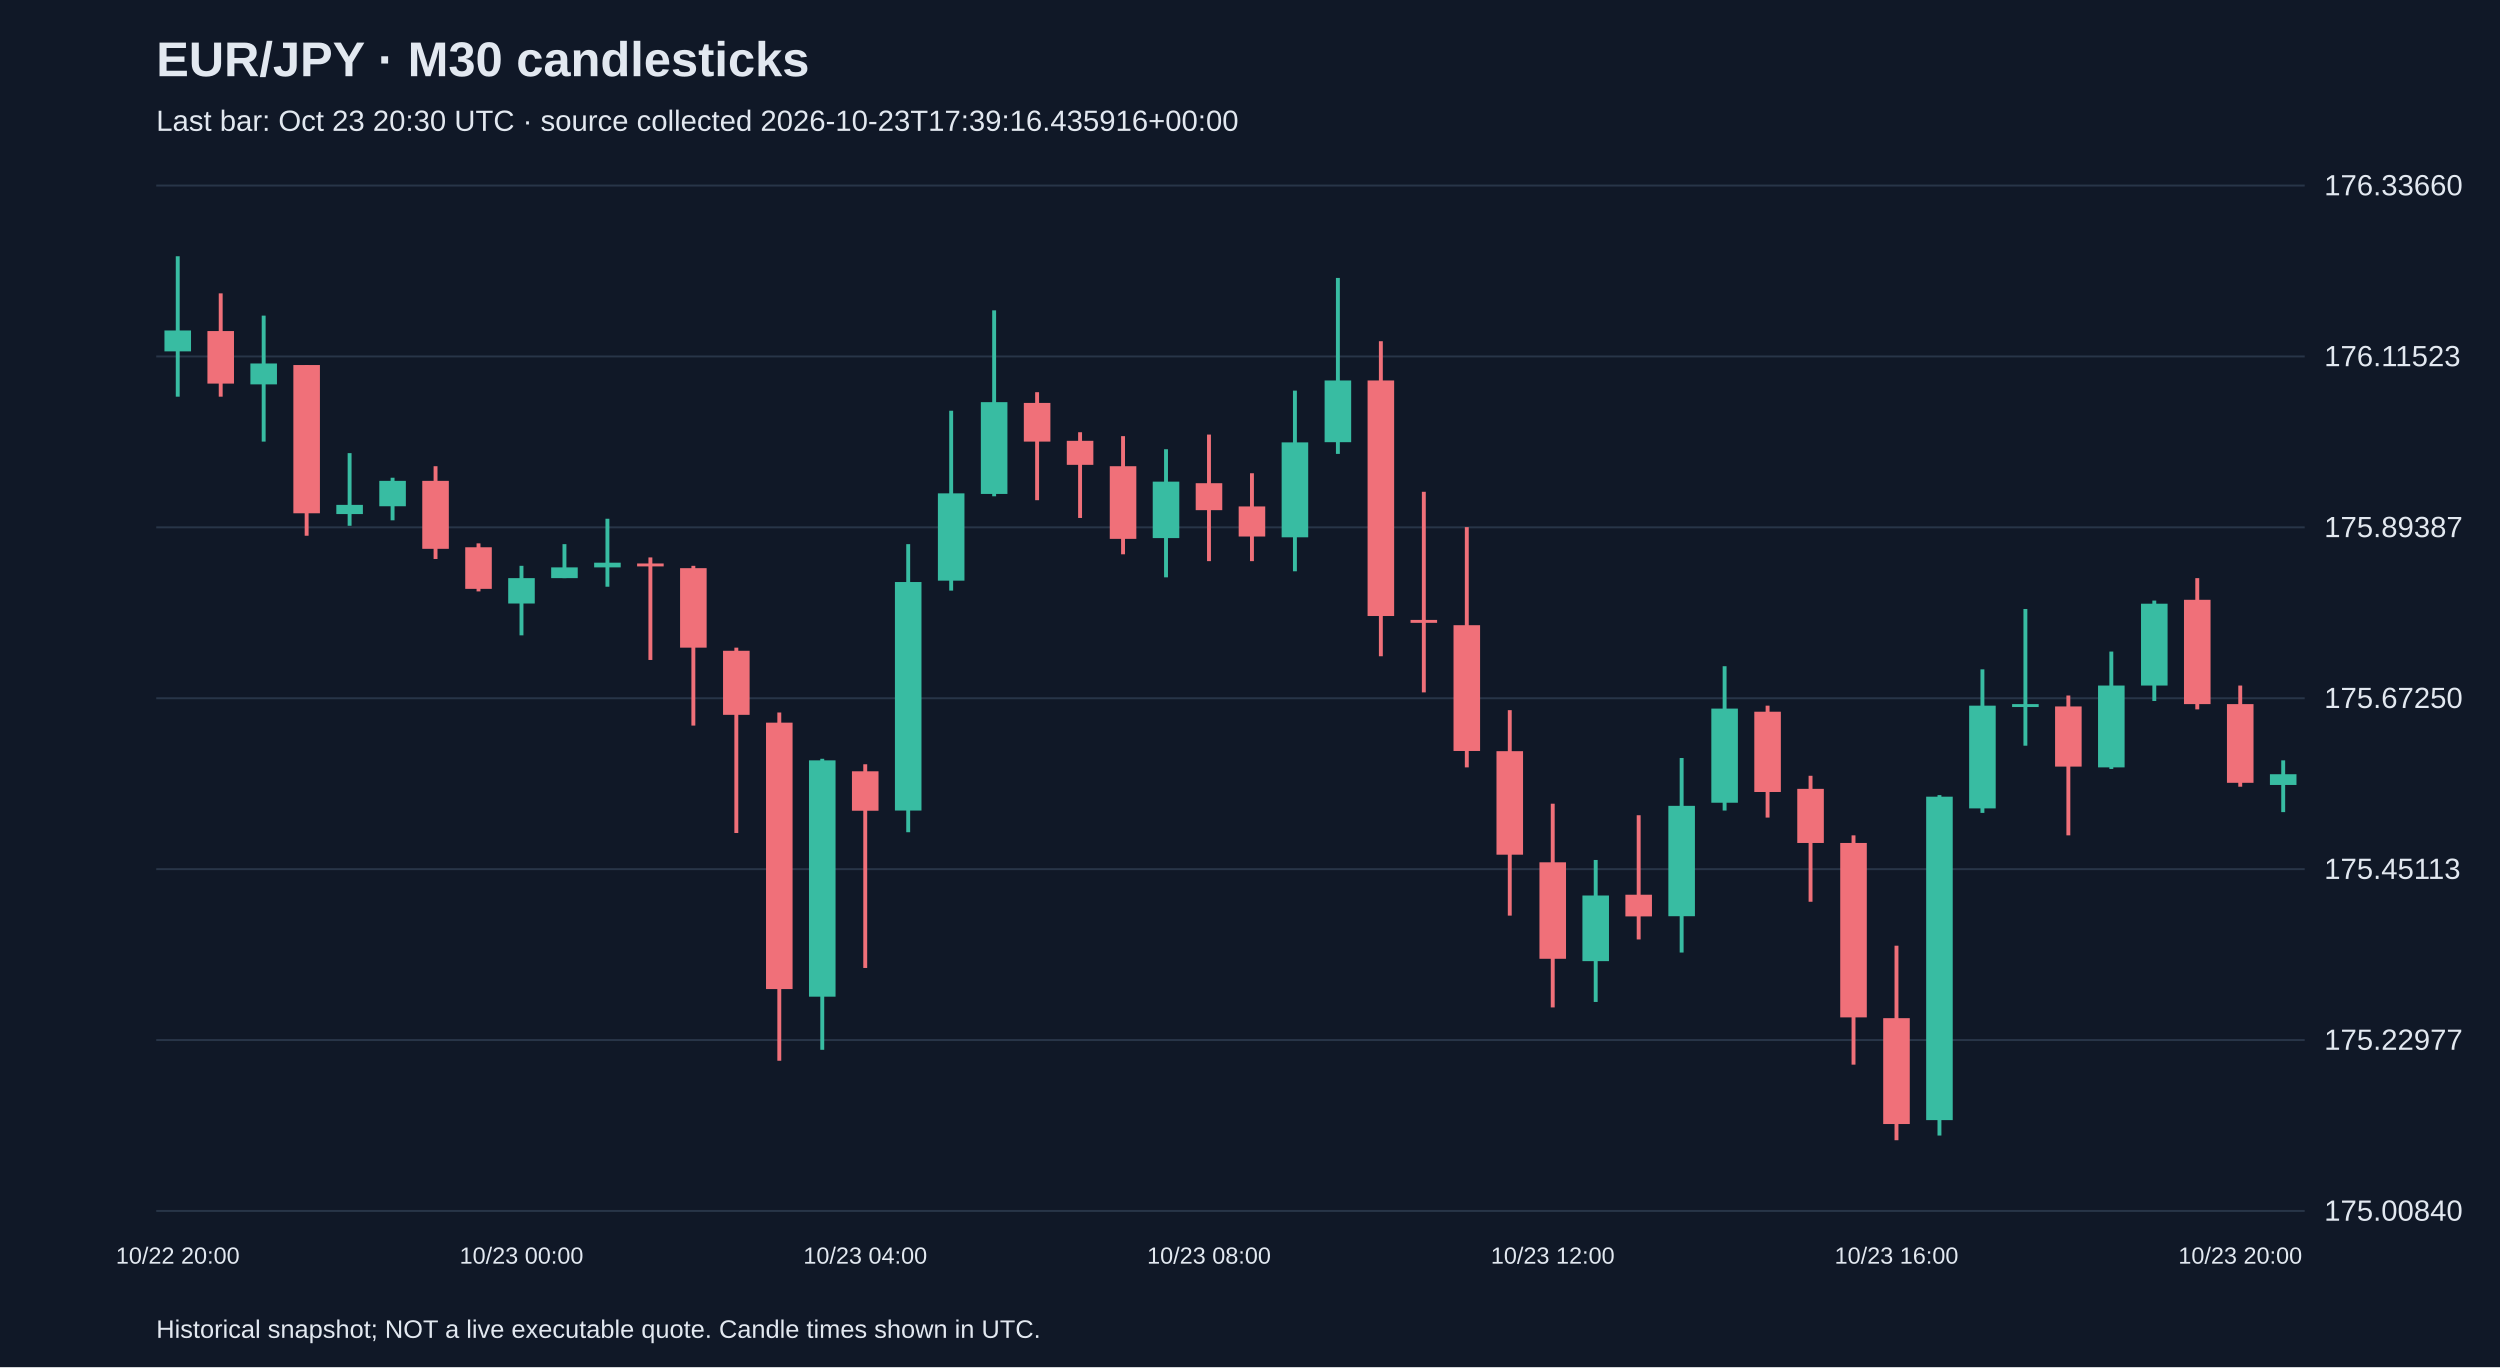
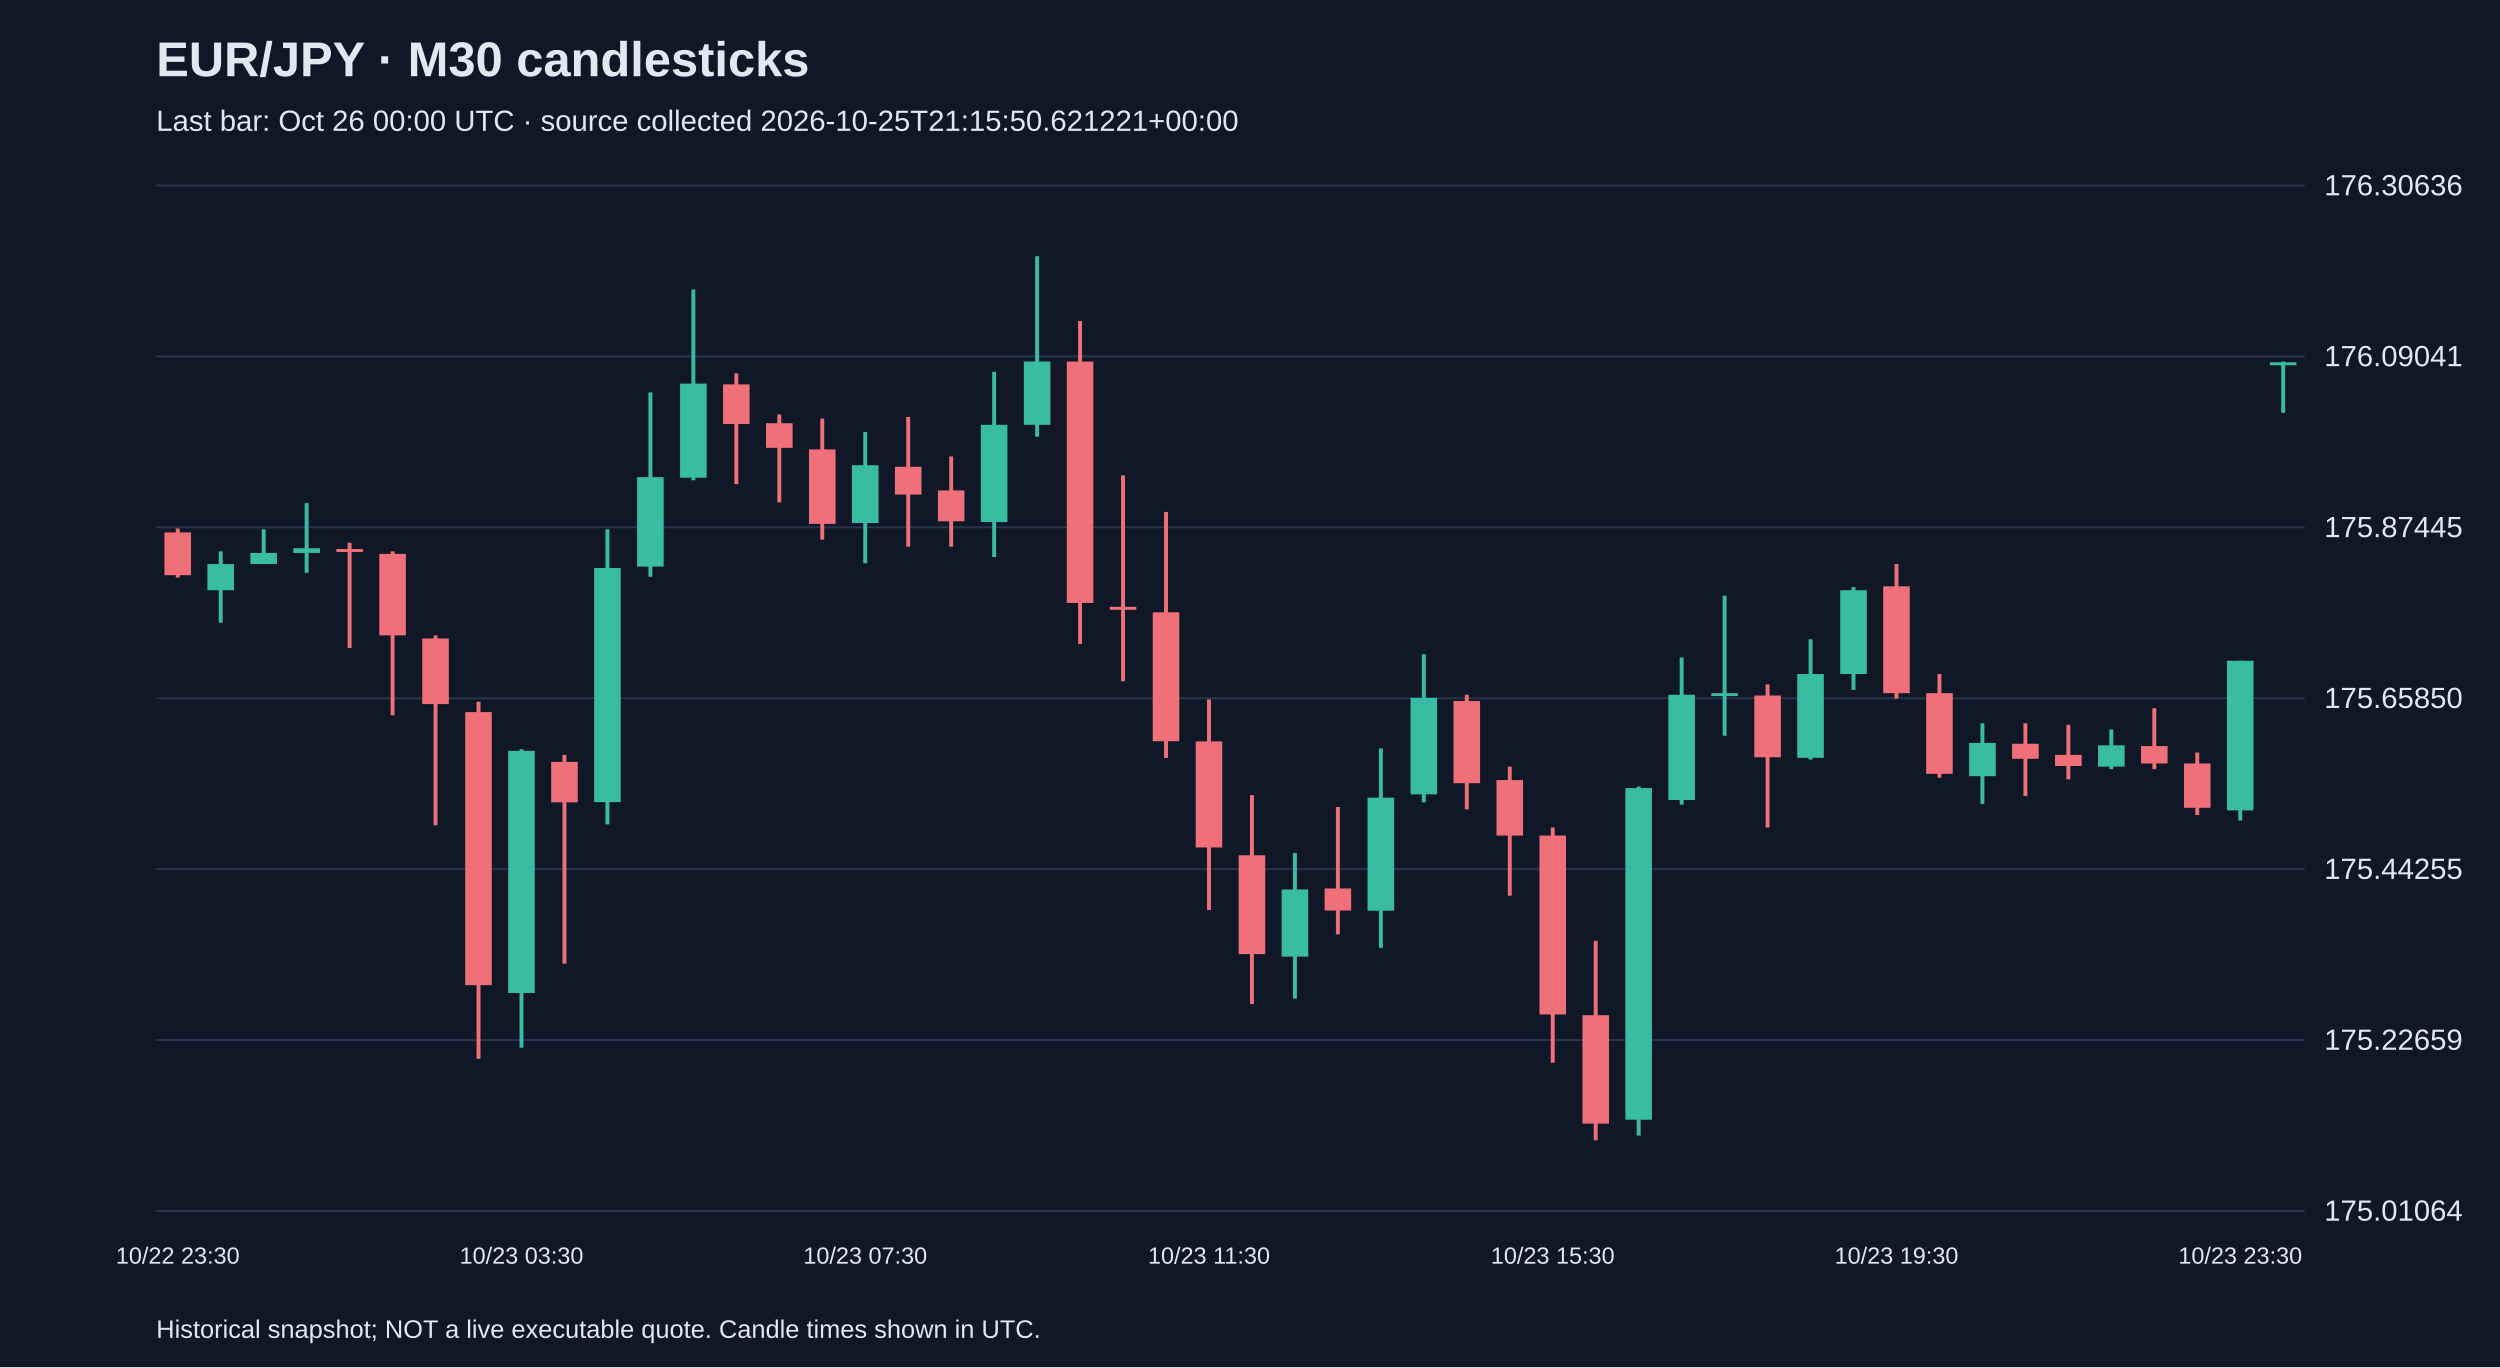
<svg xmlns="http://www.w3.org/2000/svg" viewBox="0 0 1280 700">
  <rect width="100%" height="100%" fill="#101827" />
  <style>text{font-family:Arial,sans-serif;fill:#e2e8f0}</style>
  <text x="80" y="39" font-size="25" font-weight="bold">EUR/JPY · M30 candlesticks</text>
-   <text x="80" y="67" font-size="15" fill="#a6b1c5">Last bar: Oct 23 20:30 UTC · source collected 2026-10-23T17:39:16.435916+00:00</text>
+   <text x="80" y="67" font-size="15" fill="#a6b1c5">Last bar: Oct 26 00:00 UTC · source collected 2026-10-25T21:15:50.621221+00:00</text>
  <line x1="80" y1="620.0" x2="1180" y2="620.0" stroke="#283548" />
-   <text x="1190" y="625.0" font-size="15">175.00840</text>
+   <text x="1190" y="625.0" font-size="15">175.01064</text>
  <line x1="80" y1="532.5" x2="1180" y2="532.5" stroke="#283548" />
-   <text x="1190" y="537.5" font-size="15">175.22977</text>
+   <text x="1190" y="537.5" font-size="15">175.22659</text>
  <line x1="80" y1="445.0" x2="1180" y2="445.0" stroke="#283548" />
-   <text x="1190" y="450.0" font-size="15">175.45113</text>
+   <text x="1190" y="450.0" font-size="15">175.44255</text>
  <line x1="80" y1="357.5" x2="1180" y2="357.5" stroke="#283548" />
-   <text x="1190" y="362.5" font-size="15">175.67250</text>
+   <text x="1190" y="362.5" font-size="15">175.65850</text>
  <line x1="80" y1="270.0" x2="1180" y2="270.0" stroke="#283548" />
-   <text x="1190" y="275.0" font-size="15">175.89387</text>
+   <text x="1190" y="275.0" font-size="15">175.87445</text>
  <line x1="80" y1="182.5" x2="1180" y2="182.5" stroke="#283548" />
-   <text x="1190" y="187.5" font-size="15">176.11523</text>
+   <text x="1190" y="187.5" font-size="15">176.09041</text>
  <line x1="80" y1="95.0" x2="1180" y2="95.0" stroke="#283548" />
-   <text x="1190" y="100.0" font-size="15">176.33660</text>
-   <line x1="91.0" y1="131.2" x2="91.0" y2="203.1" stroke="#38bca2" stroke-width="2" />
-   <rect x="84.2" y="169.2" width="13.6" height="10.7" fill="#38bca2" />
-   <text x="91.0" y="647" text-anchor="middle" font-size="12">10/22 20:00</text>
-   <line x1="113.0" y1="150.2" x2="113.0" y2="203.1" stroke="#f07079" stroke-width="2" />
-   <rect x="106.2" y="169.5" width="13.6" height="26.9" fill="#f07079" />
-   <line x1="135.0" y1="161.6" x2="135.0" y2="226.1" stroke="#38bca2" stroke-width="2" />
-   <rect x="128.2" y="186.1" width="13.6" height="10.7" fill="#38bca2" />
-   <line x1="157.0" y1="186.9" x2="157.0" y2="274.3" stroke="#f07079" stroke-width="2" />
-   <rect x="150.2" y="186.9" width="13.6" height="75.9" fill="#f07079" />
-   <line x1="179.0" y1="232.0" x2="179.0" y2="269.2" stroke="#38bca2" stroke-width="2" />
-   <rect x="172.2" y="258.5" width="13.6" height="4.7" fill="#38bca2" />
-   <line x1="201.0" y1="244.6" x2="201.0" y2="266.4" stroke="#38bca2" stroke-width="2" />
-   <rect x="194.2" y="246.2" width="13.6" height="13.0" fill="#38bca2" />
-   <line x1="223.0" y1="238.7" x2="223.0" y2="286.2" stroke="#f07079" stroke-width="2" />
-   <rect x="216.2" y="246.2" width="13.6" height="34.8" fill="#f07079" />
-   <line x1="245.0" y1="278.2" x2="245.0" y2="302.8" stroke="#f07079" stroke-width="2" />
-   <rect x="238.2" y="280.2" width="13.6" height="21.3" fill="#f07079" />
-   <line x1="267.0" y1="289.7" x2="267.0" y2="325.3" stroke="#38bca2" stroke-width="2" />
-   <rect x="260.2" y="296.0" width="13.6" height="13.0" fill="#38bca2" />
-   <text x="267.0" y="647" text-anchor="middle" font-size="12">10/23 00:00</text>
-   <line x1="289.0" y1="278.6" x2="289.0" y2="296.0" stroke="#38bca2" stroke-width="2" />
-   <rect x="282.2" y="290.5" width="13.6" height="5.5" fill="#38bca2" />
-   <line x1="311.0" y1="265.6" x2="311.0" y2="300.4" stroke="#38bca2" stroke-width="2" />
-   <rect x="304.2" y="288.1" width="13.6" height="2.4" fill="#38bca2" />
-   <line x1="333.0" y1="285.4" x2="333.0" y2="337.9" stroke="#f07079" stroke-width="2" />
-   <rect x="326.2" y="288.5" width="13.6" height="1.5" fill="#f07079" />
-   <line x1="355.0" y1="289.7" x2="355.0" y2="371.5" stroke="#f07079" stroke-width="2" />
-   <rect x="348.2" y="290.9" width="13.6" height="40.7" fill="#f07079" />
-   <line x1="377.0" y1="331.6" x2="377.0" y2="426.5" stroke="#f07079" stroke-width="2" />
-   <rect x="370.2" y="333.2" width="13.6" height="32.8" fill="#f07079" />
-   <line x1="399.0" y1="364.8" x2="399.0" y2="543.1" stroke="#f07079" stroke-width="2" />
-   <rect x="392.2" y="370.0" width="13.6" height="136.4" fill="#f07079" />
-   <line x1="421.0" y1="388.5" x2="421.0" y2="537.5" stroke="#38bca2" stroke-width="2" />
-   <rect x="414.2" y="389.3" width="13.6" height="121.0" fill="#38bca2" />
-   <line x1="443.0" y1="391.3" x2="443.0" y2="495.6" stroke="#f07079" stroke-width="2" />
-   <rect x="436.2" y="394.9" width="13.6" height="20.2" fill="#f07079" />
-   <text x="443.0" y="647" text-anchor="middle" font-size="12">10/23 04:00</text>
-   <line x1="465.0" y1="278.6" x2="465.0" y2="426.1" stroke="#38bca2" stroke-width="2" />
-   <rect x="458.2" y="298.0" width="13.6" height="117.0" fill="#38bca2" />
-   <line x1="487.0" y1="210.3" x2="487.0" y2="302.4" stroke="#38bca2" stroke-width="2" />
-   <rect x="480.2" y="252.6" width="13.6" height="44.7" fill="#38bca2" />
-   <line x1="509.0" y1="158.9" x2="509.0" y2="254.1" stroke="#38bca2" stroke-width="2" />
-   <rect x="502.2" y="205.9" width="13.6" height="47.0" fill="#38bca2" />
-   <line x1="531.0" y1="200.8" x2="531.0" y2="256.1" stroke="#f07079" stroke-width="2" />
-   <rect x="524.2" y="206.3" width="13.6" height="19.8" fill="#f07079" />
-   <line x1="553.0" y1="221.3" x2="553.0" y2="265.2" stroke="#f07079" stroke-width="2" />
-   <rect x="546.2" y="225.7" width="13.6" height="12.3" fill="#f07079" />
-   <line x1="575.0" y1="223.3" x2="575.0" y2="283.8" stroke="#f07079" stroke-width="2" />
-   <rect x="568.2" y="238.7" width="13.6" height="37.2" fill="#f07079" />
-   <line x1="597.0" y1="230.0" x2="597.0" y2="295.6" stroke="#38bca2" stroke-width="2" />
-   <rect x="590.2" y="246.6" width="13.6" height="28.9" fill="#38bca2" />
-   <line x1="619.0" y1="222.5" x2="619.0" y2="287.3" stroke="#f07079" stroke-width="2" />
-   <rect x="612.2" y="247.4" width="13.6" height="13.8" fill="#f07079" />
-   <text x="619.0" y="647" text-anchor="middle" font-size="12">10/23 08:00</text>
-   <line x1="641.0" y1="242.3" x2="641.0" y2="287.3" stroke="#f07079" stroke-width="2" />
-   <rect x="634.2" y="259.3" width="13.6" height="15.4" fill="#f07079" />
-   <line x1="663.0" y1="200.0" x2="663.0" y2="292.5" stroke="#38bca2" stroke-width="2" />
-   <rect x="656.2" y="226.5" width="13.6" height="48.6" fill="#38bca2" />
-   <line x1="685.0" y1="142.3" x2="685.0" y2="232.4" stroke="#38bca2" stroke-width="2" />
-   <rect x="678.2" y="194.8" width="13.6" height="31.6" fill="#38bca2" />
-   <line x1="707.0" y1="174.7" x2="707.0" y2="336.0" stroke="#f07079" stroke-width="2" />
-   <rect x="700.2" y="194.8" width="13.6" height="120.6" fill="#f07079" />
-   <line x1="729.0" y1="251.8" x2="729.0" y2="354.5" stroke="#f07079" stroke-width="2" />
-   <rect x="722.2" y="317.4" width="13.6" height="1.5" fill="#f07079" />
-   <line x1="751.0" y1="269.9" x2="751.0" y2="392.9" stroke="#f07079" stroke-width="2" />
-   <rect x="744.2" y="320.1" width="13.6" height="64.4" fill="#f07079" />
-   <line x1="773.0" y1="363.6" x2="773.0" y2="468.8" stroke="#f07079" stroke-width="2" />
-   <rect x="766.2" y="384.6" width="13.6" height="53.0" fill="#f07079" />
-   <line x1="795.0" y1="411.5" x2="795.0" y2="515.8" stroke="#f07079" stroke-width="2" />
-   <rect x="788.2" y="441.5" width="13.6" height="49.4" fill="#f07079" />
-   <text x="795.0" y="647" text-anchor="middle" font-size="12">10/23 12:00</text>
-   <line x1="817.0" y1="440.3" x2="817.0" y2="513.0" stroke="#38bca2" stroke-width="2" />
-   <rect x="810.2" y="458.5" width="13.6" height="33.6" fill="#38bca2" />
-   <line x1="839.0" y1="417.4" x2="839.0" y2="481.0" stroke="#f07079" stroke-width="2" />
-   <rect x="832.2" y="458.1" width="13.6" height="11.1" fill="#f07079" />
-   <line x1="861.0" y1="388.1" x2="861.0" y2="487.7" stroke="#38bca2" stroke-width="2" />
-   <rect x="854.2" y="412.6" width="13.6" height="56.5" fill="#38bca2" />
-   <line x1="883.0" y1="341.1" x2="883.0" y2="415.0" stroke="#38bca2" stroke-width="2" />
-   <rect x="876.2" y="362.8" width="13.6" height="48.2" fill="#38bca2" />
-   <line x1="905.0" y1="361.3" x2="905.0" y2="418.6" stroke="#f07079" stroke-width="2" />
-   <rect x="898.2" y="364.4" width="13.6" height="41.1" fill="#f07079" />
-   <line x1="927.0" y1="397.2" x2="927.0" y2="461.7" stroke="#f07079" stroke-width="2" />
-   <rect x="920.2" y="403.9" width="13.6" height="27.7" fill="#f07079" />
-   <line x1="949.0" y1="427.7" x2="949.0" y2="545.1" stroke="#f07079" stroke-width="2" />
-   <rect x="942.2" y="431.6" width="13.6" height="89.3" fill="#f07079" />
-   <line x1="971.0" y1="484.2" x2="971.0" y2="583.8" stroke="#f07079" stroke-width="2" />
-   <rect x="964.2" y="521.3" width="13.6" height="54.2" fill="#f07079" />
-   <text x="971.0" y="647" text-anchor="middle" font-size="12">10/23 16:00</text>
-   <line x1="993.0" y1="407.1" x2="993.0" y2="581.4" stroke="#38bca2" stroke-width="2" />
-   <rect x="986.2" y="407.9" width="13.6" height="165.6" fill="#38bca2" />
-   <line x1="1015.0" y1="342.7" x2="1015.0" y2="416.2" stroke="#38bca2" stroke-width="2" />
-   <rect x="1008.2" y="361.3" width="13.6" height="52.6" fill="#38bca2" />
-   <line x1="1037.0" y1="311.8" x2="1037.0" y2="381.8" stroke="#38bca2" stroke-width="2" />
-   <rect x="1030.2" y="360.5" width="13.6" height="1.5" fill="#38bca2" />
-   <line x1="1059.0" y1="356.1" x2="1059.0" y2="427.7" stroke="#f07079" stroke-width="2" />
-   <rect x="1052.2" y="361.7" width="13.6" height="30.8" fill="#f07079" />
-   <line x1="1081.0" y1="333.6" x2="1081.0" y2="393.7" stroke="#38bca2" stroke-width="2" />
-   <rect x="1074.2" y="351.0" width="13.6" height="41.9" fill="#38bca2" />
-   <line x1="1103.0" y1="307.5" x2="1103.0" y2="358.9" stroke="#38bca2" stroke-width="2" />
-   <rect x="1096.2" y="309.1" width="13.6" height="41.9" fill="#38bca2" />
-   <line x1="1125.0" y1="296.0" x2="1125.0" y2="363.2" stroke="#f07079" stroke-width="2" />
-   <rect x="1118.2" y="307.1" width="13.6" height="53.4" fill="#f07079" />
-   <line x1="1147.0" y1="351.0" x2="1147.0" y2="402.8" stroke="#f07079" stroke-width="2" />
-   <rect x="1140.2" y="360.5" width="13.6" height="40.3" fill="#f07079" />
-   <text x="1147.0" y="647" text-anchor="middle" font-size="12">10/23 20:00</text>
-   <line x1="1169.0" y1="389.3" x2="1169.0" y2="415.8" stroke="#38bca2" stroke-width="2" />
-   <rect x="1162.2" y="396.4" width="13.6" height="5.5" fill="#38bca2" />
+   <text x="1190" y="100.0" font-size="15">176.30636</text>
+   <line x1="91.0" y1="270.6" x2="91.0" y2="295.7" stroke="#f07079" stroke-width="2" />
+   <rect x="84.2" y="272.6" width="13.6" height="21.9" fill="#f07079" />
+   <text x="91.0" y="647" text-anchor="middle" font-size="12">10/22 23:30</text>
+   <line x1="113.0" y1="282.3" x2="113.0" y2="318.8" stroke="#38bca2" stroke-width="2" />
+   <rect x="106.2" y="288.8" width="13.6" height="13.4" fill="#38bca2" />
+   <line x1="135.0" y1="271.0" x2="135.0" y2="288.8" stroke="#38bca2" stroke-width="2" />
+   <rect x="128.2" y="283.1" width="13.6" height="5.7" fill="#38bca2" />
+   <line x1="157.0" y1="257.6" x2="157.0" y2="293.3" stroke="#38bca2" stroke-width="2" />
+   <rect x="150.2" y="280.7" width="13.6" height="2.4" fill="#38bca2" />
+   <line x1="179.0" y1="277.9" x2="179.0" y2="331.8" stroke="#f07079" stroke-width="2" />
+   <rect x="172.2" y="281.1" width="13.6" height="1.5" fill="#f07079" />
+   <line x1="201.0" y1="282.3" x2="201.0" y2="366.2" stroke="#f07079" stroke-width="2" />
+   <rect x="194.2" y="283.6" width="13.6" height="41.7" fill="#f07079" />
+   <line x1="223.0" y1="325.3" x2="223.0" y2="422.5" stroke="#f07079" stroke-width="2" />
+   <rect x="216.2" y="326.9" width="13.6" height="33.6" fill="#f07079" />
+   <line x1="245.0" y1="359.3" x2="245.0" y2="542.1" stroke="#f07079" stroke-width="2" />
+   <rect x="238.2" y="364.6" width="13.6" height="139.8" fill="#f07079" />
+   <line x1="267.0" y1="383.6" x2="267.0" y2="536.4" stroke="#38bca2" stroke-width="2" />
+   <rect x="260.2" y="384.4" width="13.6" height="124.0" fill="#38bca2" />
+   <text x="267.0" y="647" text-anchor="middle" font-size="12">10/23 03:30</text>
+   <line x1="289.0" y1="386.5" x2="289.0" y2="493.4" stroke="#f07079" stroke-width="2" />
+   <rect x="282.2" y="390.1" width="13.6" height="20.7" fill="#f07079" />
+   <line x1="311.0" y1="271.0" x2="311.0" y2="422.1" stroke="#38bca2" stroke-width="2" />
+   <rect x="304.2" y="290.8" width="13.6" height="119.9" fill="#38bca2" />
+   <line x1="333.0" y1="200.9" x2="333.0" y2="295.3" stroke="#38bca2" stroke-width="2" />
+   <rect x="326.2" y="244.3" width="13.6" height="45.8" fill="#38bca2" />
+   <line x1="355.0" y1="148.2" x2="355.0" y2="245.9" stroke="#38bca2" stroke-width="2" />
+   <rect x="348.2" y="196.4" width="13.6" height="48.2" fill="#38bca2" />
+   <line x1="377.0" y1="191.2" x2="377.0" y2="247.9" stroke="#f07079" stroke-width="2" />
+   <rect x="370.2" y="196.8" width="13.6" height="20.3" fill="#f07079" />
+   <line x1="399.0" y1="212.2" x2="399.0" y2="257.2" stroke="#f07079" stroke-width="2" />
+   <rect x="392.2" y="216.7" width="13.6" height="12.6" fill="#f07079" />
+   <line x1="421.0" y1="214.3" x2="421.0" y2="276.3" stroke="#f07079" stroke-width="2" />
+   <rect x="414.2" y="230.1" width="13.6" height="38.1" fill="#f07079" />
+   <line x1="443.0" y1="221.2" x2="443.0" y2="288.4" stroke="#38bca2" stroke-width="2" />
+   <rect x="436.2" y="238.2" width="13.6" height="29.6" fill="#38bca2" />
+   <text x="443.0" y="647" text-anchor="middle" font-size="12">10/23 07:30</text>
+   <line x1="465.0" y1="213.5" x2="465.0" y2="279.9" stroke="#f07079" stroke-width="2" />
+   <rect x="458.2" y="239.0" width="13.6" height="14.2" fill="#f07079" />
+   <line x1="487.0" y1="233.7" x2="487.0" y2="279.9" stroke="#f07079" stroke-width="2" />
+   <rect x="480.2" y="251.1" width="13.6" height="15.8" fill="#f07079" />
+   <line x1="509.0" y1="190.4" x2="509.0" y2="285.2" stroke="#38bca2" stroke-width="2" />
+   <rect x="502.2" y="217.5" width="13.6" height="49.8" fill="#38bca2" />
+   <line x1="531.0" y1="131.2" x2="531.0" y2="223.6" stroke="#38bca2" stroke-width="2" />
+   <rect x="524.2" y="185.1" width="13.6" height="32.4" fill="#38bca2" />
+   <line x1="553.0" y1="164.4" x2="553.0" y2="329.7" stroke="#f07079" stroke-width="2" />
+   <rect x="546.2" y="185.1" width="13.6" height="123.6" fill="#f07079" />
+   <line x1="575.0" y1="243.4" x2="575.0" y2="348.8" stroke="#f07079" stroke-width="2" />
+   <rect x="568.2" y="310.7" width="13.6" height="1.5" fill="#f07079" />
+   <line x1="597.0" y1="262.1" x2="597.0" y2="388.1" stroke="#f07079" stroke-width="2" />
+   <rect x="590.2" y="313.5" width="13.6" height="66.0" fill="#f07079" />
+   <line x1="619.0" y1="358.1" x2="619.0" y2="465.9" stroke="#f07079" stroke-width="2" />
+   <rect x="612.2" y="379.6" width="13.6" height="54.3" fill="#f07079" />
+   <text x="619.0" y="647" text-anchor="middle" font-size="12">10/23 11:30</text>
+   <line x1="641.0" y1="407.1" x2="641.0" y2="514.1" stroke="#f07079" stroke-width="2" />
+   <rect x="634.2" y="437.9" width="13.6" height="50.6" fill="#f07079" />
+   <line x1="663.0" y1="436.7" x2="663.0" y2="511.3" stroke="#38bca2" stroke-width="2" />
+   <rect x="656.2" y="455.4" width="13.6" height="34.4" fill="#38bca2" />
+   <line x1="685.0" y1="413.2" x2="685.0" y2="478.4" stroke="#f07079" stroke-width="2" />
+   <rect x="678.2" y="454.9" width="13.6" height="11.3" fill="#f07079" />
+   <line x1="707.0" y1="383.2" x2="707.0" y2="485.3" stroke="#38bca2" stroke-width="2" />
+   <rect x="700.2" y="408.4" width="13.6" height="57.9" fill="#38bca2" />
+   <line x1="729.0" y1="335.0" x2="729.0" y2="410.8" stroke="#38bca2" stroke-width="2" />
+   <rect x="722.2" y="357.3" width="13.6" height="49.4" fill="#38bca2" />
+   <line x1="751.0" y1="355.7" x2="751.0" y2="414.4" stroke="#f07079" stroke-width="2" />
+   <rect x="744.2" y="358.9" width="13.6" height="42.1" fill="#f07079" />
+   <line x1="773.0" y1="392.5" x2="773.0" y2="458.6" stroke="#f07079" stroke-width="2" />
+   <rect x="766.2" y="399.4" width="13.6" height="28.4" fill="#f07079" />
+   <line x1="795.0" y1="423.7" x2="795.0" y2="544.1" stroke="#f07079" stroke-width="2" />
+   <rect x="788.2" y="427.8" width="13.6" height="91.6" fill="#f07079" />
+   <text x="795.0" y="647" text-anchor="middle" font-size="12">10/23 15:30</text>
+   <line x1="817.0" y1="481.7" x2="817.0" y2="583.8" stroke="#f07079" stroke-width="2" />
+   <rect x="810.2" y="519.8" width="13.6" height="55.5" fill="#f07079" />
+   <line x1="839.0" y1="402.7" x2="839.0" y2="581.4" stroke="#38bca2" stroke-width="2" />
+   <rect x="832.2" y="403.5" width="13.6" height="169.8" fill="#38bca2" />
+   <line x1="861.0" y1="336.6" x2="861.0" y2="412.0" stroke="#38bca2" stroke-width="2" />
+   <rect x="854.2" y="355.7" width="13.6" height="53.9" fill="#38bca2" />
+   <line x1="883.0" y1="305.0" x2="883.0" y2="376.7" stroke="#38bca2" stroke-width="2" />
+   <rect x="876.2" y="354.9" width="13.6" height="1.5" fill="#38bca2" />
+   <line x1="905.0" y1="350.4" x2="905.0" y2="423.7" stroke="#f07079" stroke-width="2" />
+   <rect x="898.2" y="356.1" width="13.6" height="31.6" fill="#f07079" />
+   <line x1="927.0" y1="327.3" x2="927.0" y2="388.9" stroke="#38bca2" stroke-width="2" />
+   <rect x="920.2" y="345.1" width="13.6" height="42.9" fill="#38bca2" />
+   <line x1="949.0" y1="300.6" x2="949.0" y2="353.2" stroke="#38bca2" stroke-width="2" />
+   <rect x="942.2" y="302.2" width="13.6" height="42.9" fill="#38bca2" />
+   <line x1="971.0" y1="288.8" x2="971.0" y2="357.7" stroke="#f07079" stroke-width="2" />
+   <rect x="964.2" y="300.2" width="13.6" height="54.7" fill="#f07079" />
+   <text x="971.0" y="647" text-anchor="middle" font-size="12">10/23 19:30</text>
+   <line x1="993.0" y1="345.1" x2="993.0" y2="398.2" stroke="#f07079" stroke-width="2" />
+   <rect x="986.2" y="354.9" width="13.6" height="41.3" fill="#f07079" />
+   <line x1="1015.0" y1="370.3" x2="1015.0" y2="411.6" stroke="#38bca2" stroke-width="2" />
+   <rect x="1008.2" y="380.4" width="13.6" height="17.0" fill="#38bca2" />
+   <line x1="1037.0" y1="370.3" x2="1037.0" y2="407.5" stroke="#f07079" stroke-width="2" />
+   <rect x="1030.2" y="380.8" width="13.6" height="7.7" fill="#f07079" />
+   <line x1="1059.0" y1="371.1" x2="1059.0" y2="399.0" stroke="#f07079" stroke-width="2" />
+   <rect x="1052.2" y="386.5" width="13.6" height="5.7" fill="#f07079" />
+   <line x1="1081.0" y1="373.5" x2="1081.0" y2="393.8" stroke="#38bca2" stroke-width="2" />
+   <rect x="1074.2" y="381.6" width="13.6" height="10.9" fill="#38bca2" />
+   <line x1="1103.0" y1="362.6" x2="1103.0" y2="393.8" stroke="#f07079" stroke-width="2" />
+   <rect x="1096.2" y="382.0" width="13.6" height="8.9" fill="#f07079" />
+   <line x1="1125.0" y1="385.3" x2="1125.0" y2="417.3" stroke="#f07079" stroke-width="2" />
+   <rect x="1118.2" y="390.9" width="13.6" height="22.7" fill="#f07079" />
+   <line x1="1147.0" y1="338.3" x2="1147.0" y2="420.1" stroke="#38bca2" stroke-width="2" />
+   <rect x="1140.2" y="338.3" width="13.6" height="76.6" fill="#38bca2" />
+   <text x="1147.0" y="647" text-anchor="middle" font-size="12">10/23 23:30</text>
+   <line x1="1169.0" y1="185.1" x2="1169.0" y2="211.4" stroke="#38bca2" stroke-width="2" />
+   <rect x="1162.2" y="185.5" width="13.6" height="1.5" fill="#38bca2" />
  <text x="80" y="685" font-size="13">Historical snapshot; NOT a live executable quote. Candle times shown in UTC.</text>
</svg>
